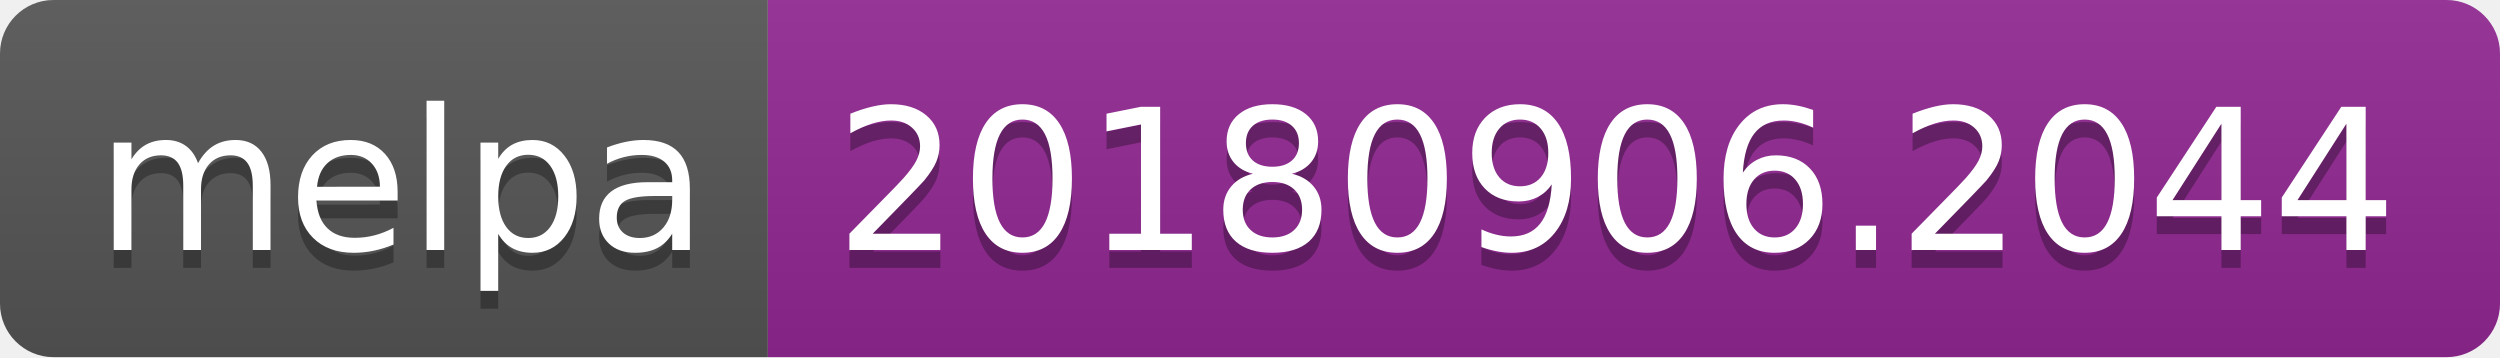
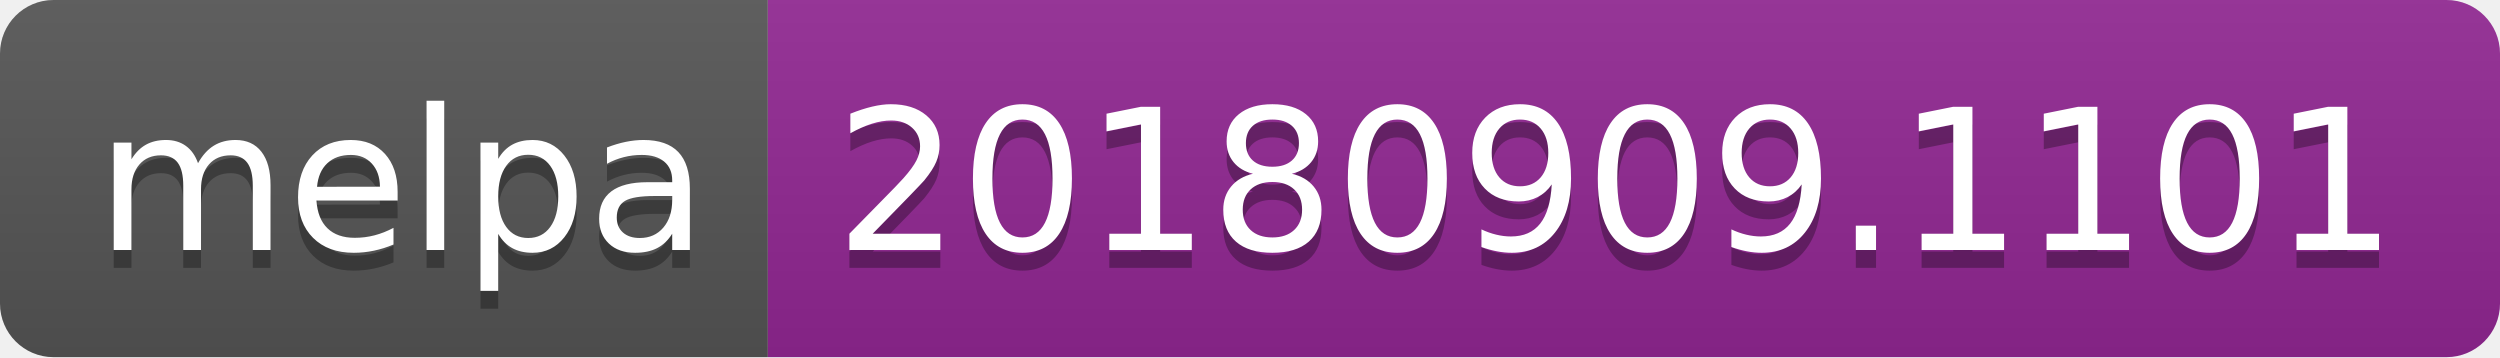
<svg xmlns="http://www.w3.org/2000/svg" width="140" height="20">
  <linearGradient id="b" x2="0" y2="100%">
    <stop offset="0" stop-color="#bbb" stop-opacity=".1" />
    <stop offset="1" stop-opacity=".1" />
  </linearGradient>
  <clipPath id="a">
    <rect width="140" height="20" rx="3" fill="#fff" />
  </clipPath>
  <g clip-path="url(#a)">
    <path fill="#555" d="M0 0h43v20H0z" />
    <path fill="#922793" d="M43 0h97v20H43z" />
    <path fill="url(#b)" d="M0 0h140v20H0z" />
  </g>
  <g fill="#fff" text-anchor="middle" font-family="DejaVu Sans,Verdana,Geneva,sans-serif" font-size="110">
    <text x="225" y="150" fill="#010101" fill-opacity=".3" transform="scale(.1)" textLength="330">melpa</text>
    <text x="225" y="140" transform="scale(.1)" textLength="330">melpa</text>
-     <text x="905" y="150" fill="#010101" fill-opacity=".3" transform="scale(.1)" textLength="870">20180906.2044</text>
-     <text x="905" y="140" transform="scale(.1)" textLength="870">20180906.2044</text>
+     <text x="905" y="150" fill="#010101" fill-opacity=".3" transform="scale(.1)" textLength="870">20180909.1101</text>
+     <text x="905" y="140" transform="scale(.1)" textLength="870">20180909.1101</text>
  </g>
</svg>
